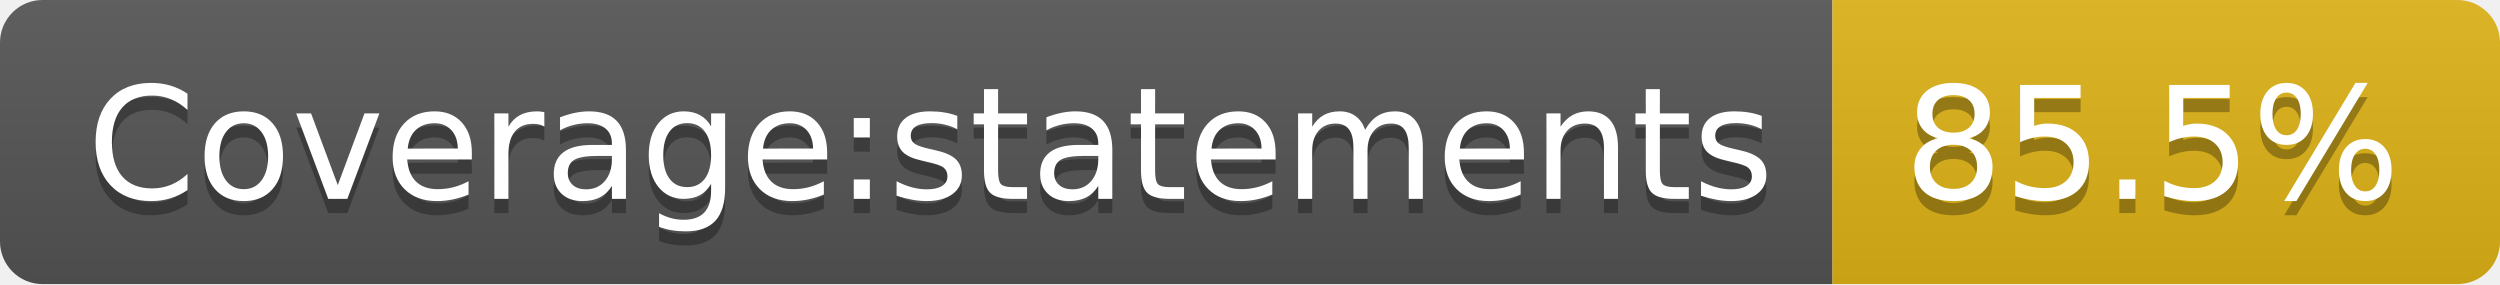
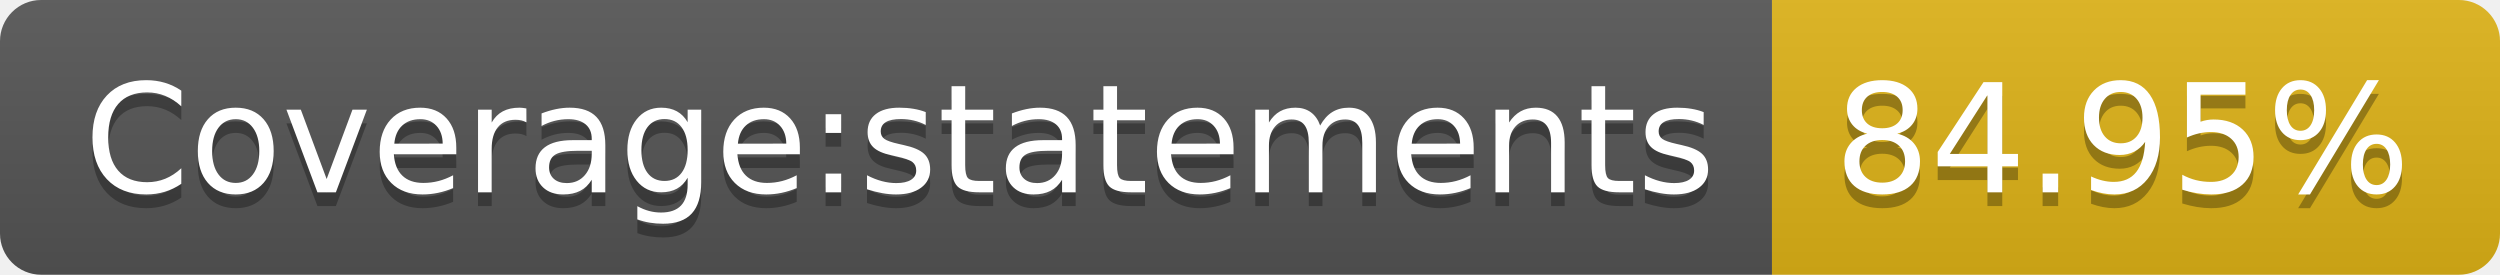
- <svg xmlns="http://www.w3.org/2000/svg" width="176" height="20" role="img" aria-label="Coverage:statements: 85.5%">
+ <svg xmlns="http://www.w3.org/2000/svg" width="182" height="20" role="img" aria-label="Coverage:statements: 84.95%">
  <linearGradient id="s" x2="0" y2="100%">
    <stop offset="0" stop-color="#bbb" stop-opacity=".1" />
    <stop offset="1" stop-opacity=".1" />
  </linearGradient>
  <clipPath id="r">
-     <rect width="176" height="20" rx="3" fill="#fff" />
+     <rect width="182" height="20" rx="3" fill="#fff" />
  </clipPath>
  <g clip-path="url(#r)">
    <rect width="129" height="20" fill="#555" />
-     <rect x="129" width="47" height="20" fill="#dfb317" />
-     <rect width="176" height="20" fill="url(#s)" />
+     <rect x="129" width="53" height="20" fill="#dfb317" />
+     <rect width="182" height="20" fill="url(#s)" />
  </g>
  <g fill="#fff" text-anchor="middle" font-family="Verdana,Geneva,DejaVu Sans,sans-serif" text-rendering="geometricPrecision" font-size="110">
    <text aria-hidden="true" x="655" y="150" fill="#010101" fill-opacity=".3" transform="scale(.1)" textLength="1190">Coverage:statements</text>
    <text x="655" y="140" transform="scale(.1)" fill="#fff" textLength="1190">Coverage:statements</text>
-     <text aria-hidden="true" x="1515" y="150" fill="#010101" fill-opacity=".3" transform="scale(.1)" textLength="370">85.5%</text>
-     <text x="1515" y="140" transform="scale(.1)" fill="#fff" textLength="370">85.5%</text>
+     <text aria-hidden="true" x="1545" y="150" fill="#010101" fill-opacity=".3" transform="scale(.1)" textLength="430">84.95%</text>
+     <text x="1545" y="140" transform="scale(.1)" fill="#fff" textLength="430">84.95%</text>
  </g>
</svg>
